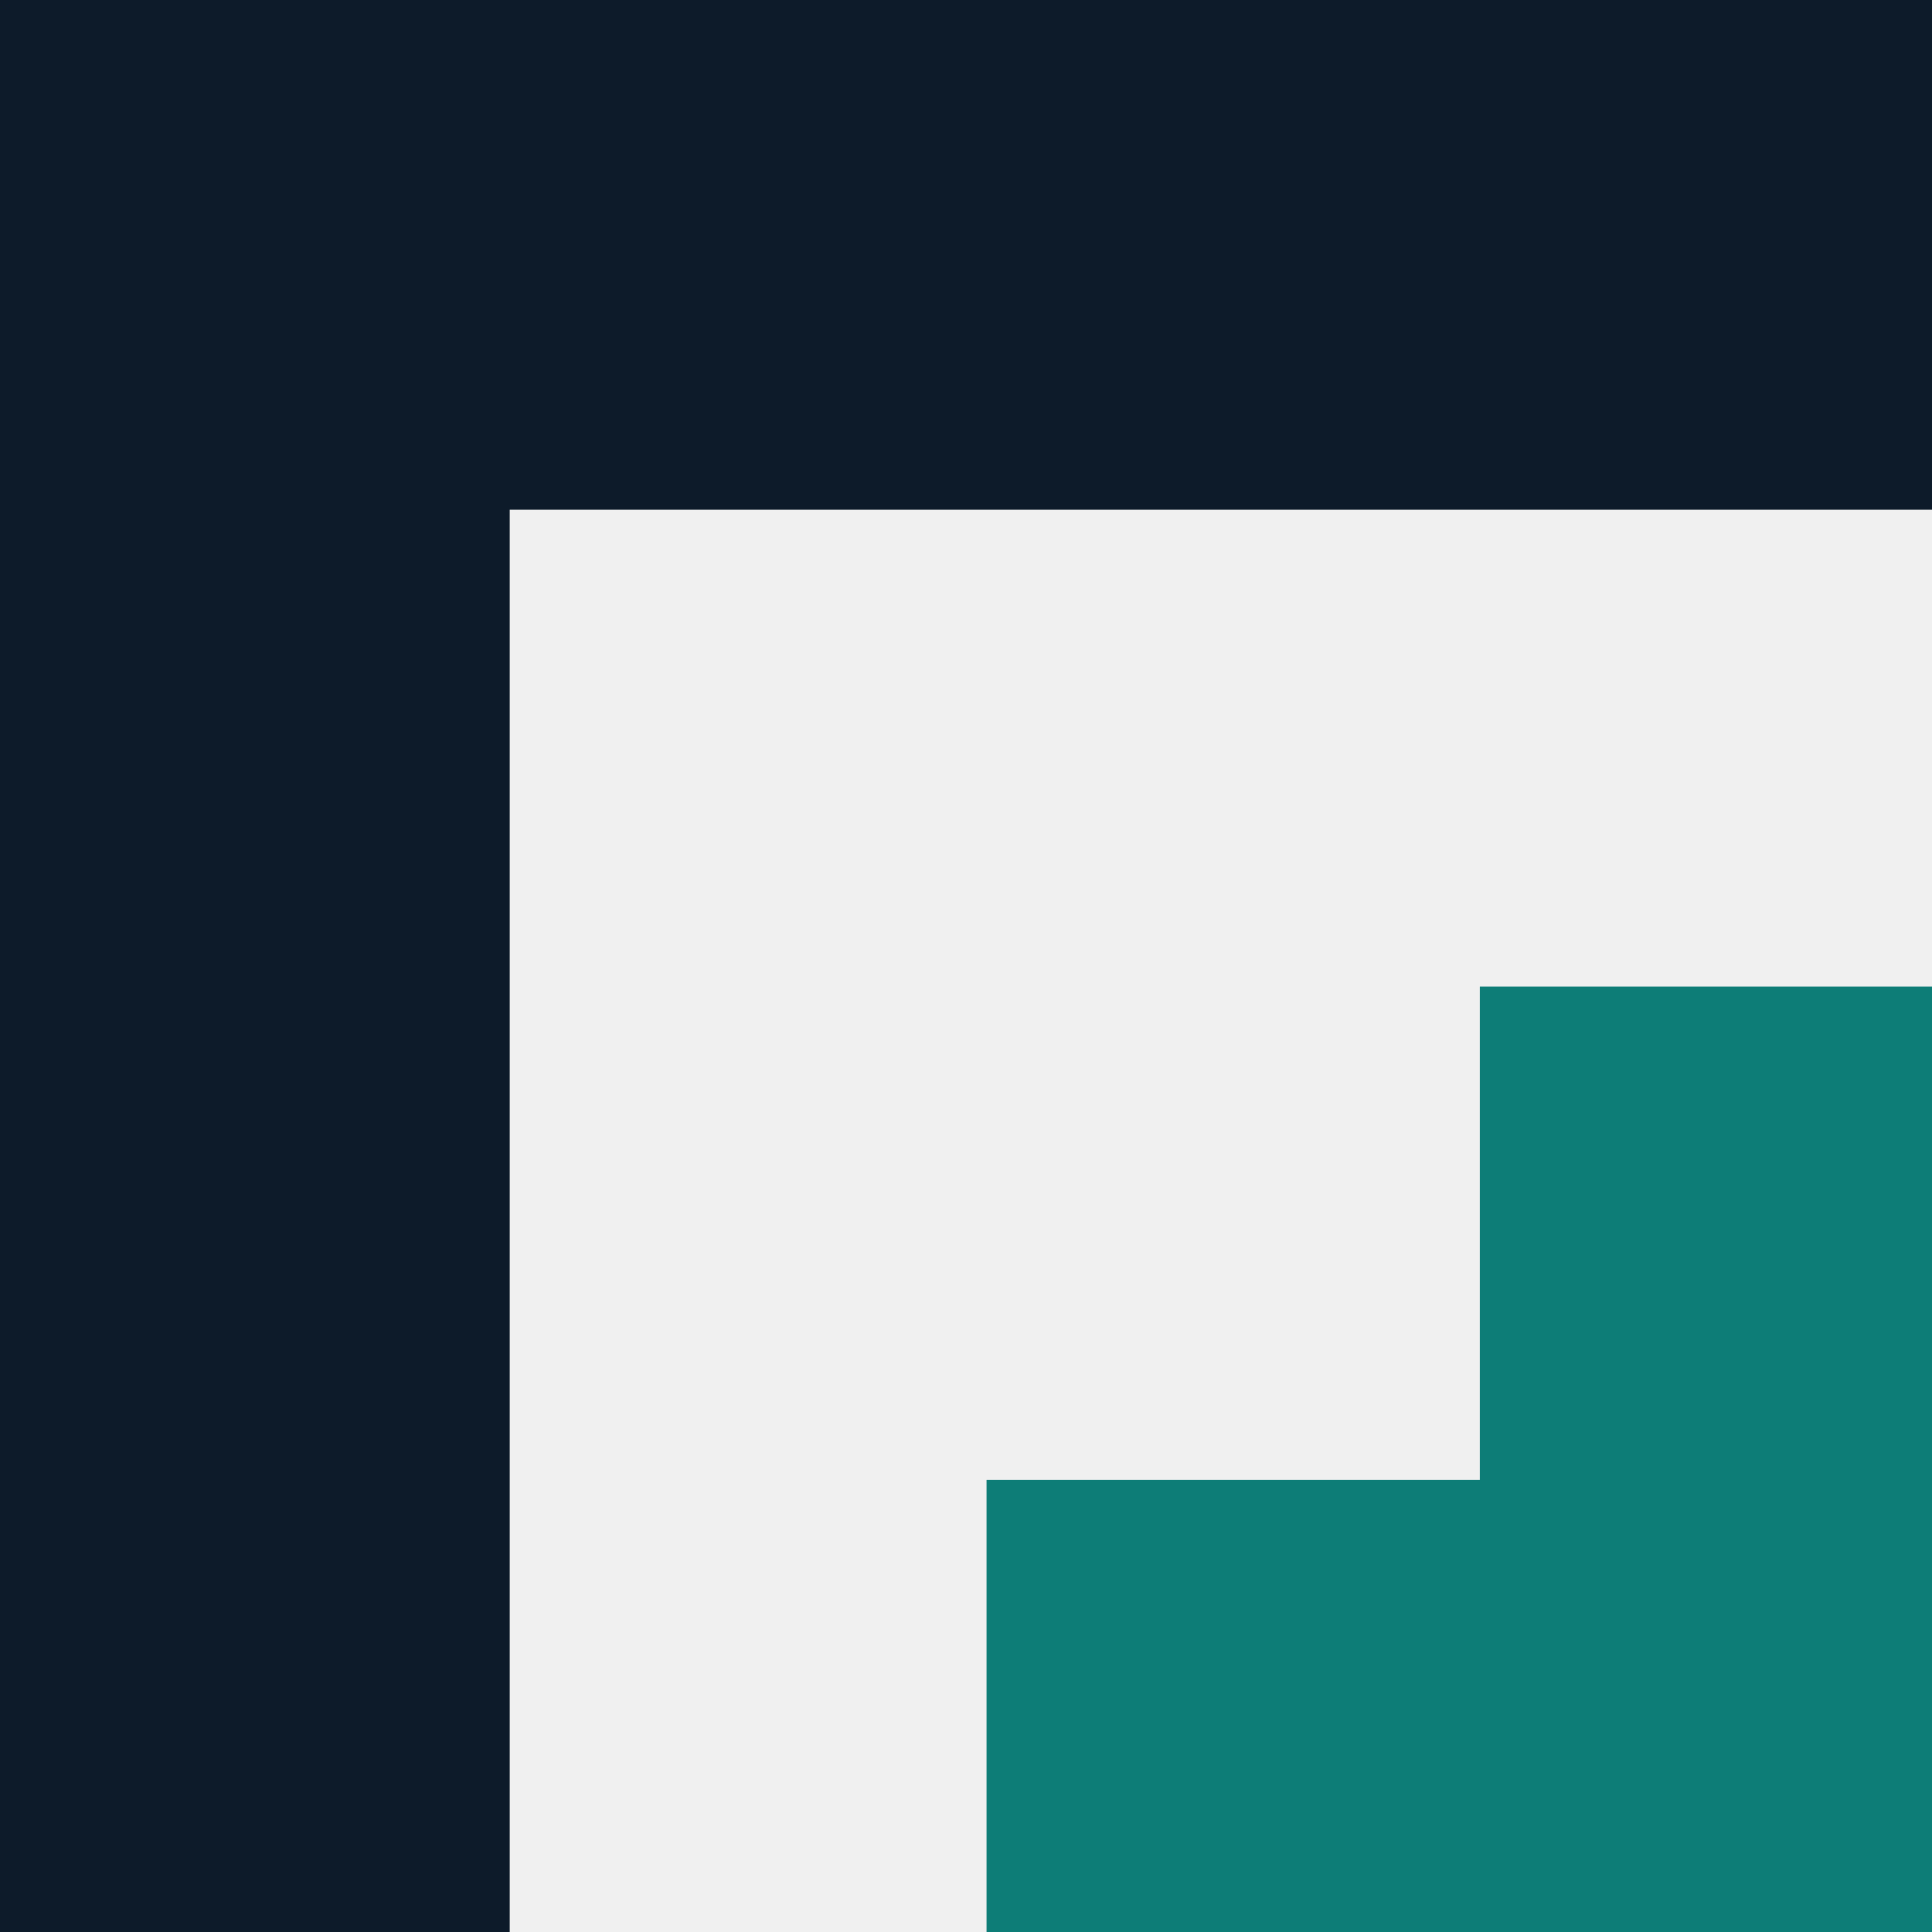
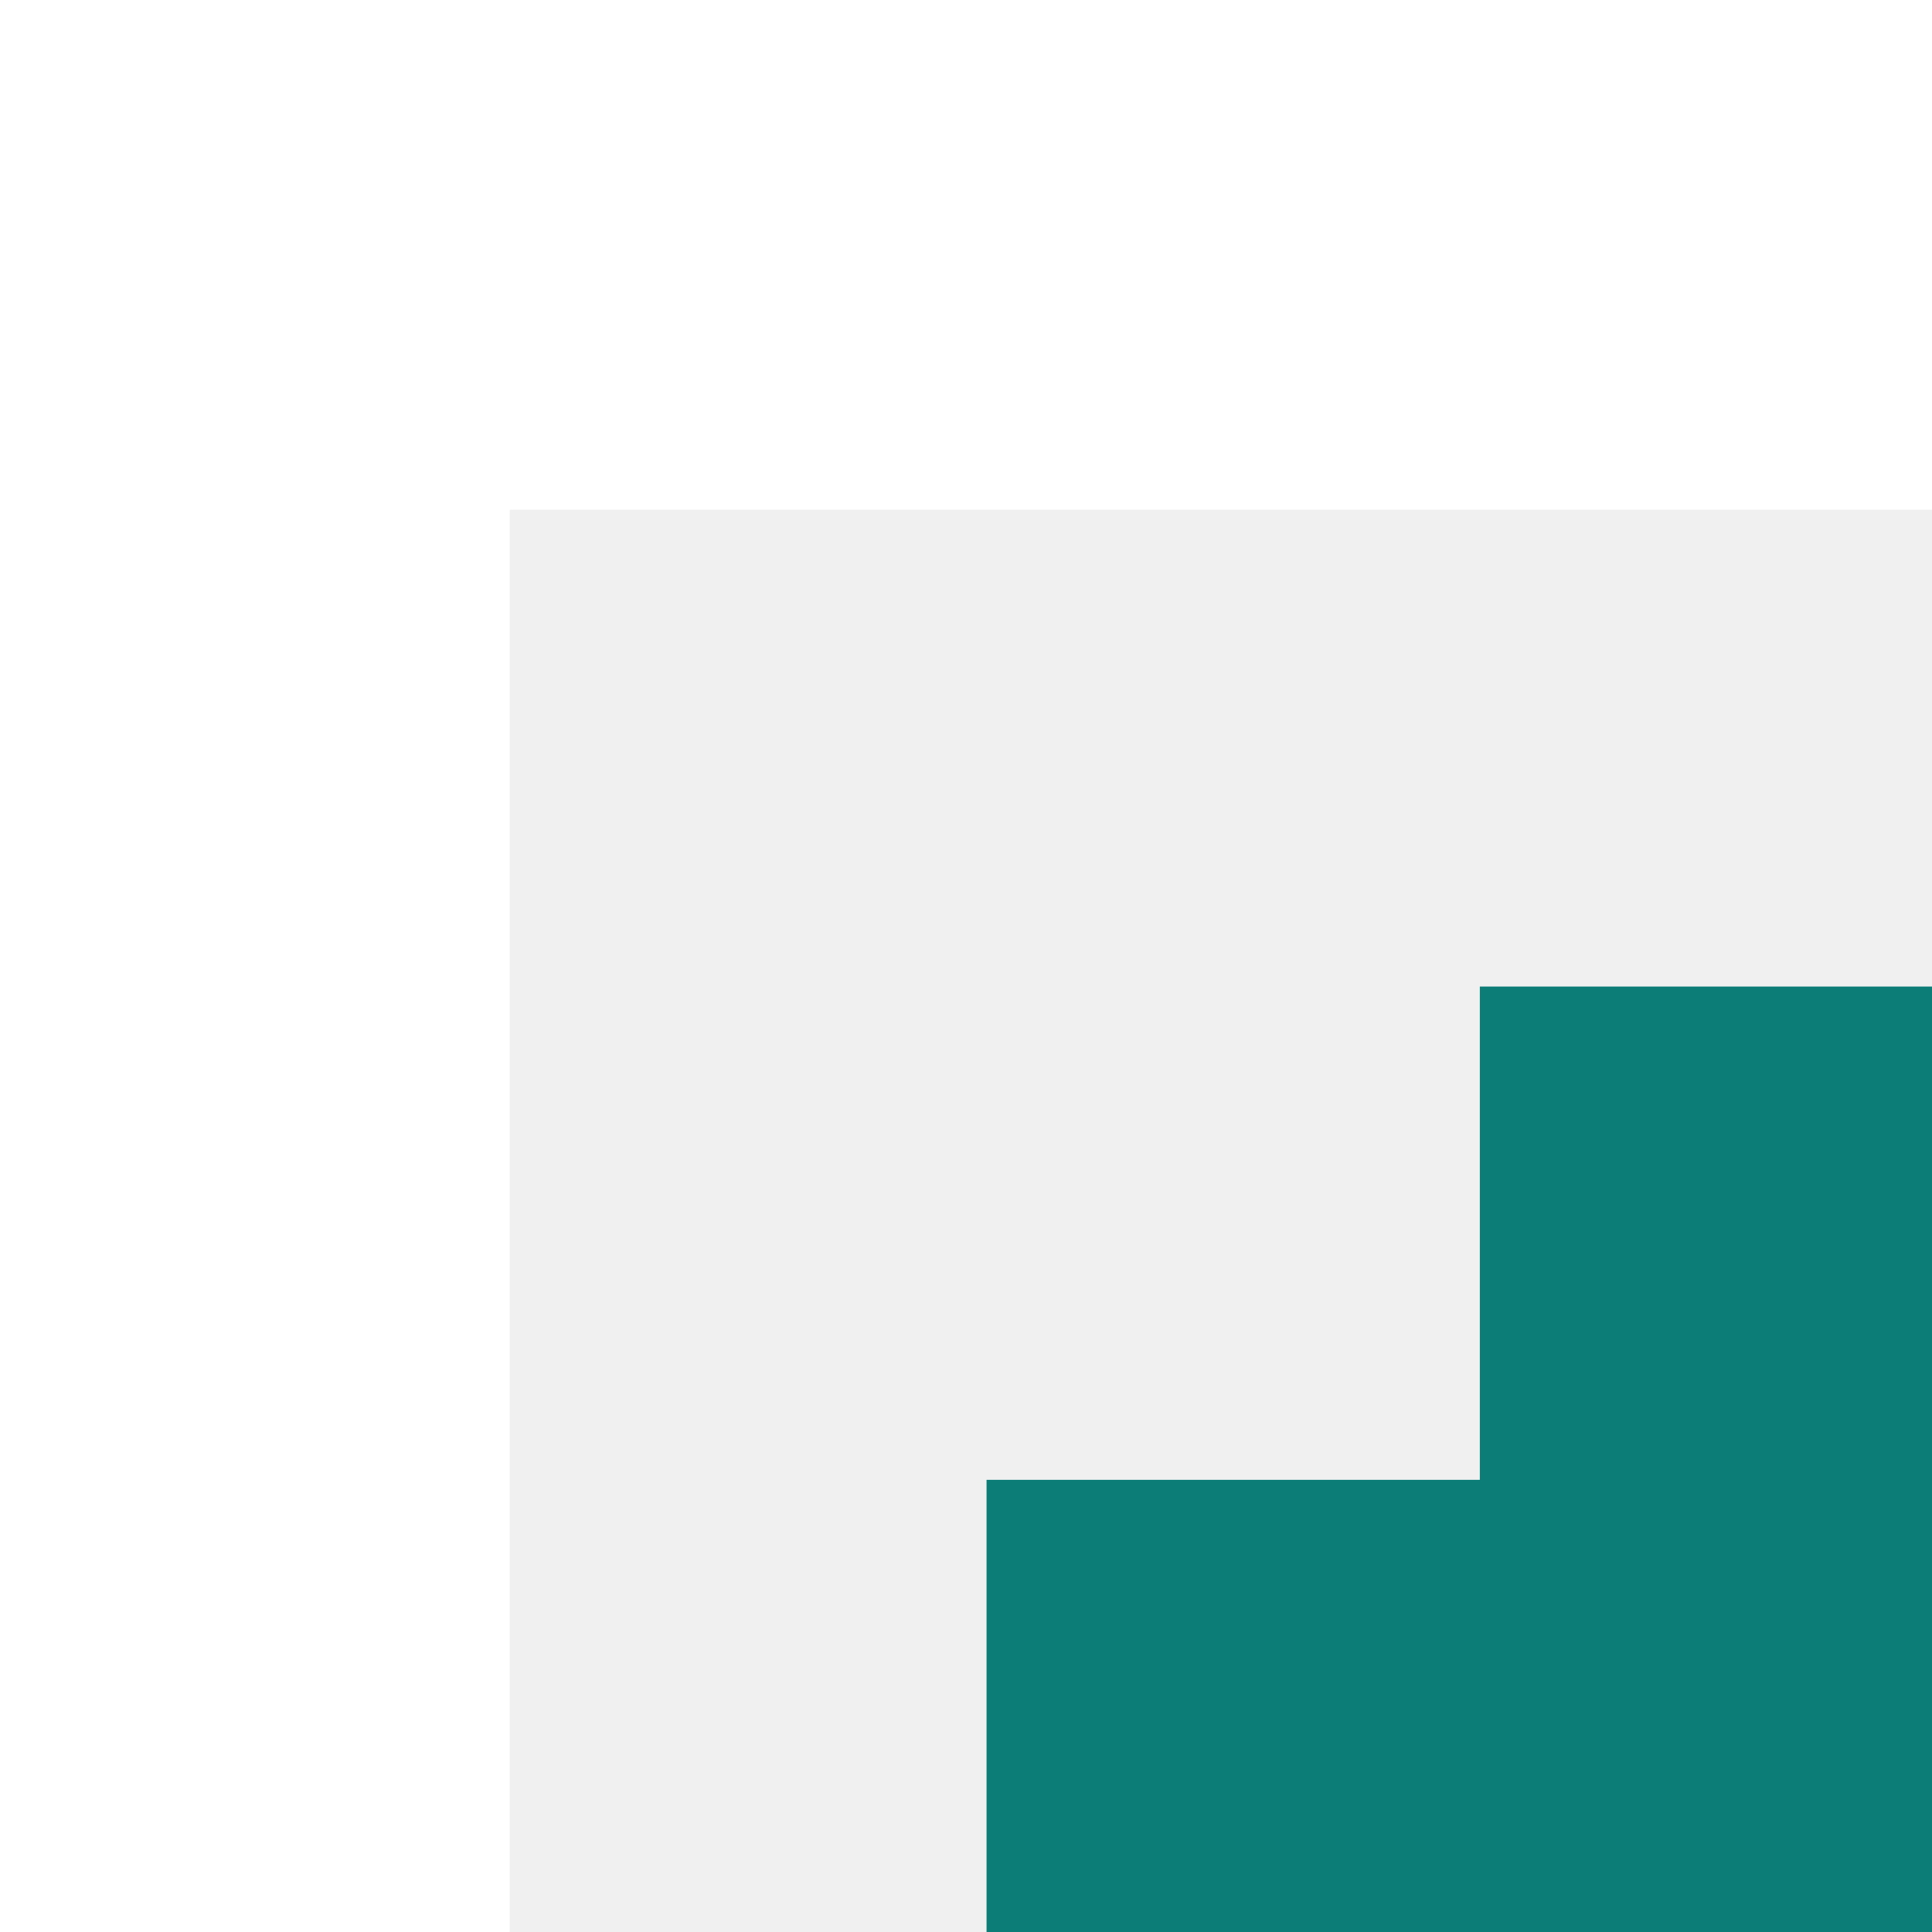
<svg xmlns="http://www.w3.org/2000/svg" viewBox="0 0 235 235" fill="none">
-   <path d="M0 0H235V62H62V235H0Z" fill="#0D1B2A" />
+   <path d="M0 0H235V62H62V235H0Z" fill="#FFFFFF" />
  <path d="M235 235H120V180H180V120H235Z" fill="#0D7D77" />
</svg>
